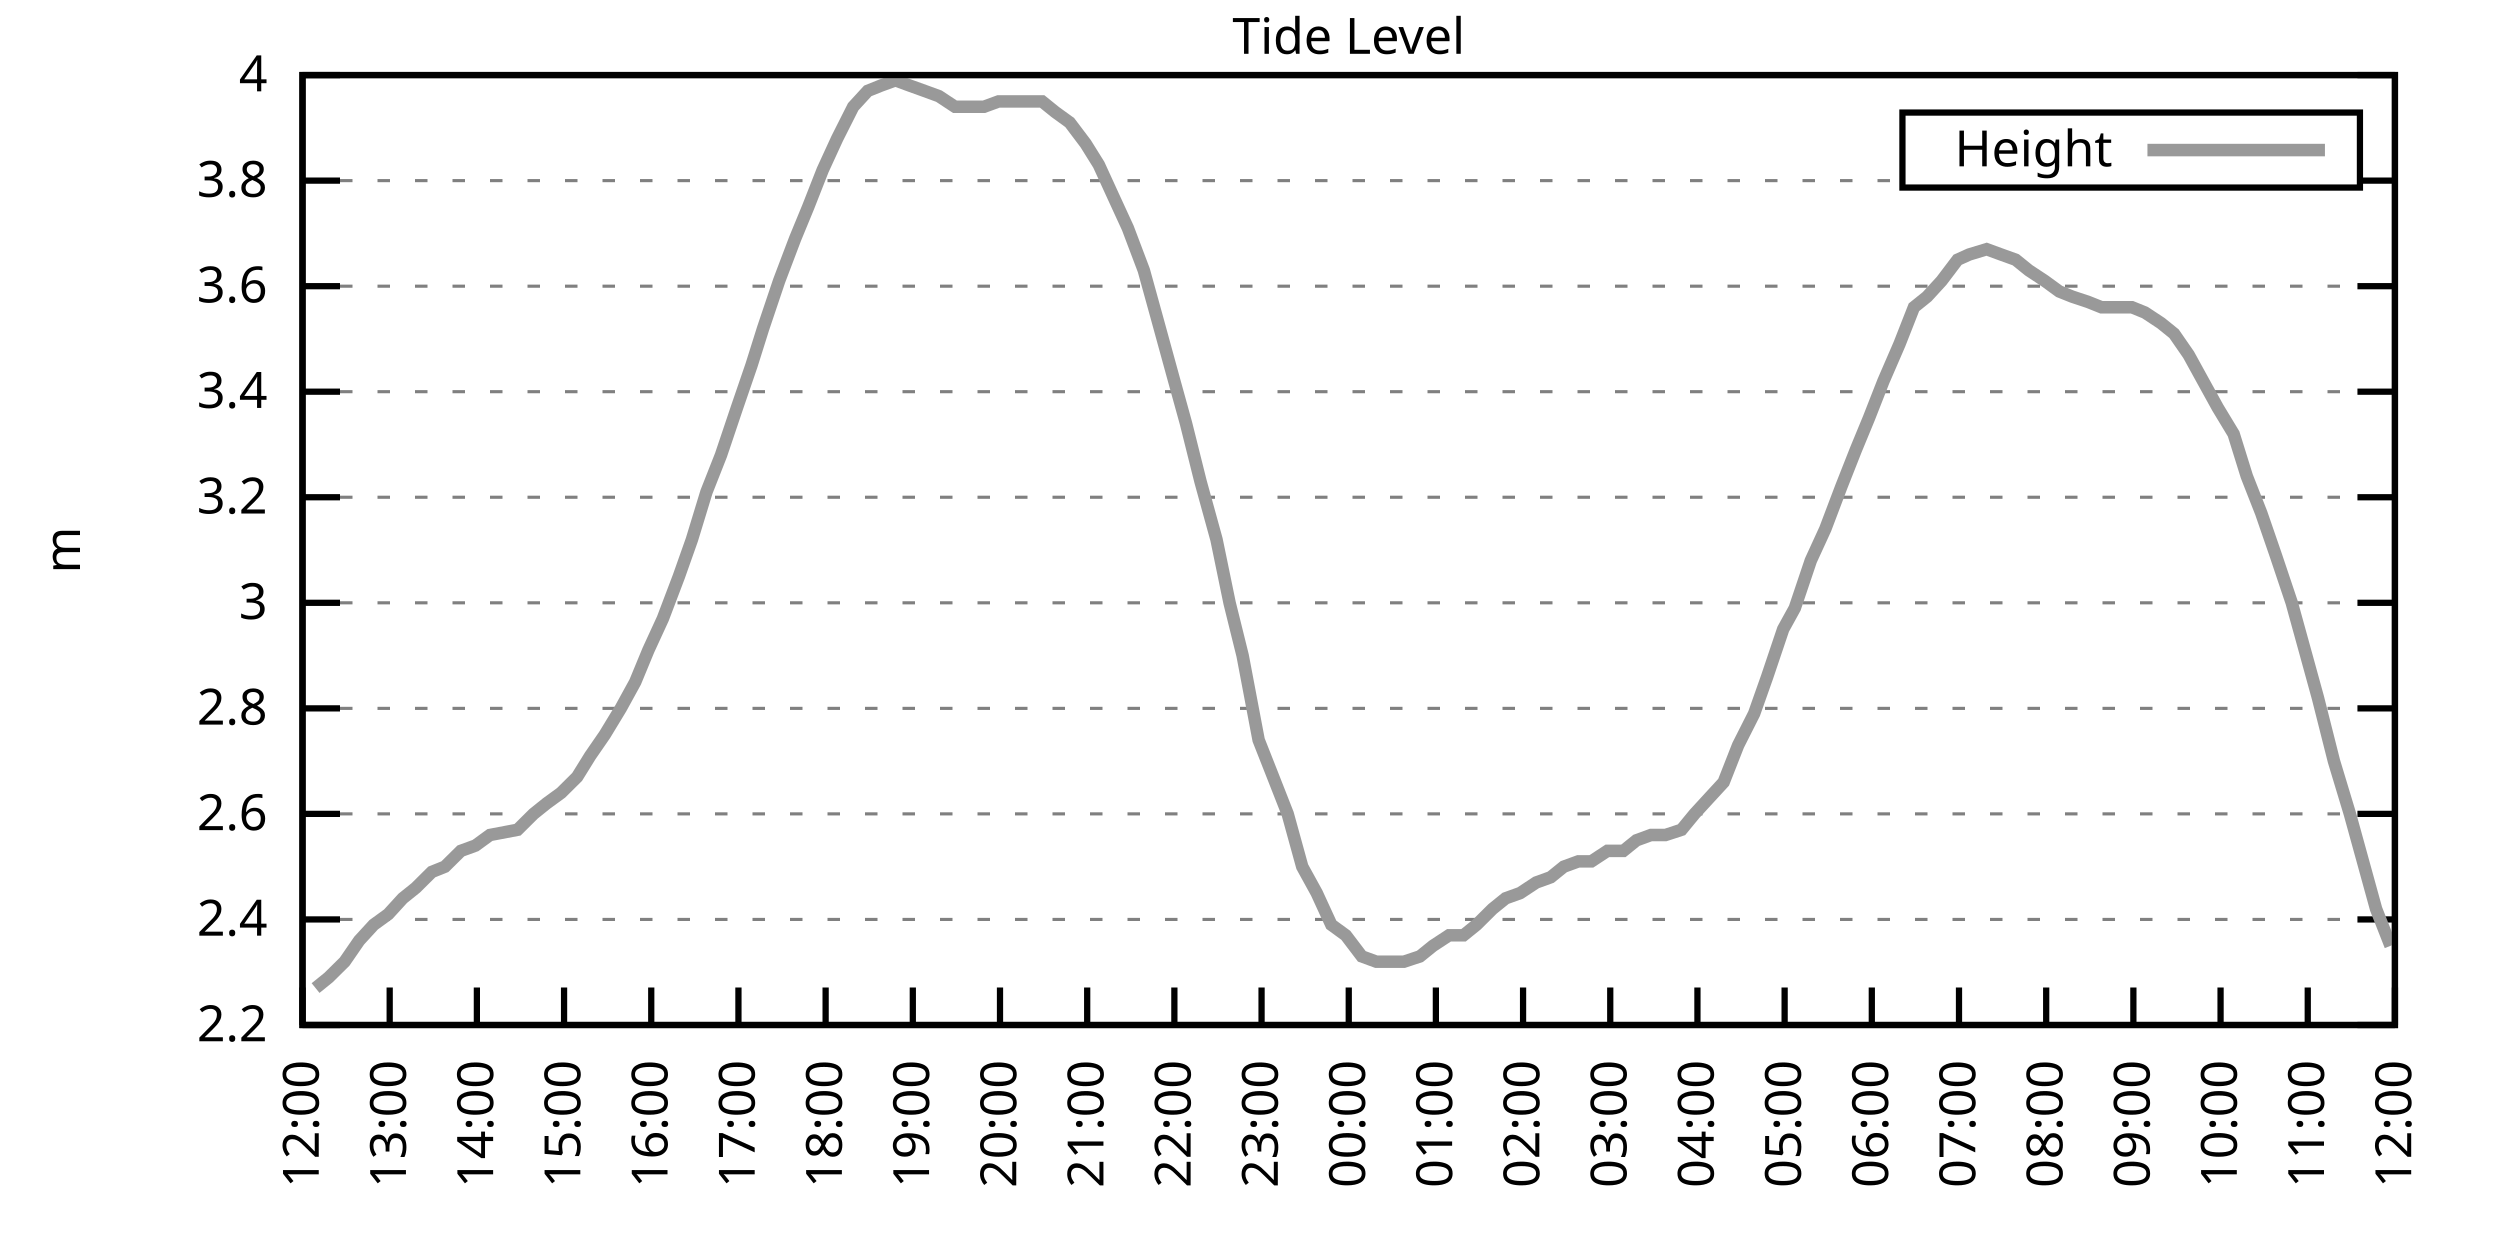
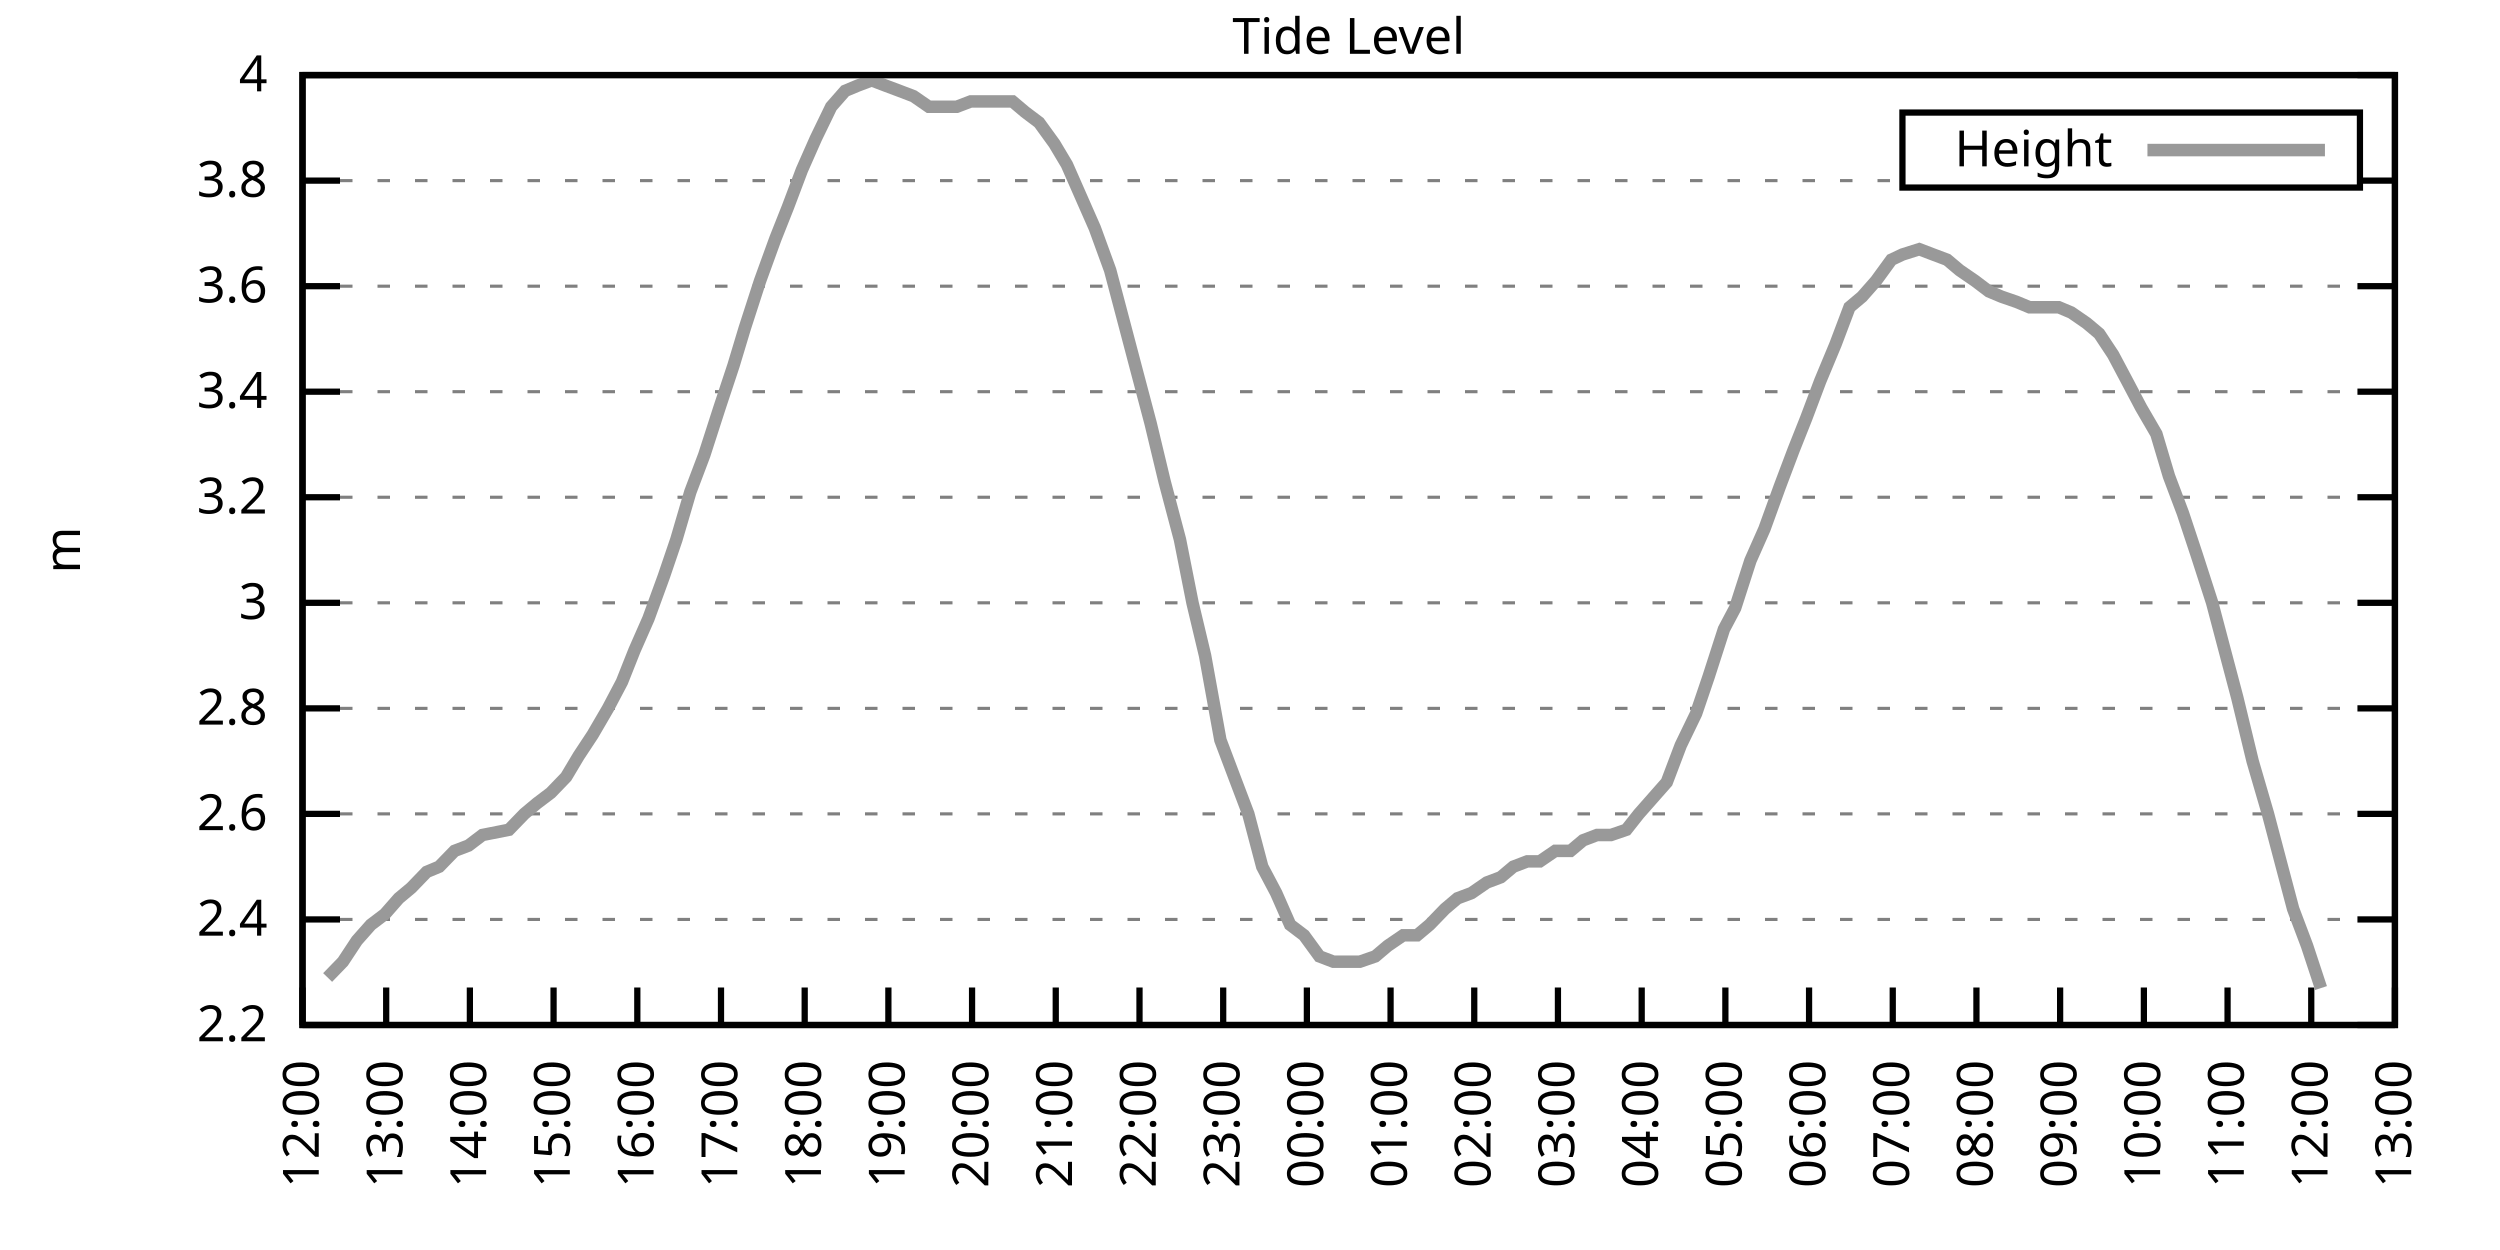
<svg xmlns="http://www.w3.org/2000/svg" xmlns:xlink="http://www.w3.org/1999/xlink" width="400" height="200" viewBox="0 0 400 200">
  <g id="gnuplot_canvas">
    <rect x="0" y="0" width="400" height="200" fill="none" />
    <defs>
      <circle id="gpDot" r="0.5" stroke-width="0.5" stroke="currentColor" />
      <path id="gpPt0" stroke-width="0.333" stroke="currentColor" d="M-1,0 h2 M0,-1 v2" />
      <path id="gpPt1" stroke-width="0.333" stroke="currentColor" d="M-1,-1 L1,1 M1,-1 L-1,1" />
      <path id="gpPt2" stroke-width="0.333" stroke="currentColor" d="M-1,0 L1,0 M0,-1 L0,1 M-1,-1 L1,1 M-1,1 L1,-1" />
      <rect id="gpPt3" stroke-width="0.333" stroke="currentColor" x="-1" y="-1" width="2" height="2" />
      <rect id="gpPt4" stroke-width="0.333" stroke="currentColor" fill="currentColor" x="-1" y="-1" width="2" height="2" />
      <circle id="gpPt5" stroke-width="0.333" stroke="currentColor" cx="0" cy="0" r="1" />
      <use xlink:href="#gpPt5" id="gpPt6" fill="currentColor" stroke="none" />
      <path id="gpPt7" stroke-width="0.333" stroke="currentColor" d="M0,-1.33 L-1.33,0.67 L1.33,0.67 z" />
      <use xlink:href="#gpPt7" id="gpPt8" fill="currentColor" stroke="none" />
      <use xlink:href="#gpPt7" id="gpPt9" stroke="currentColor" transform="rotate(180)" />
      <use xlink:href="#gpPt9" id="gpPt10" fill="currentColor" stroke="none" />
      <use xlink:href="#gpPt3" id="gpPt11" stroke="currentColor" transform="rotate(45)" />
      <use xlink:href="#gpPt11" id="gpPt12" fill="currentColor" stroke="none" />
      <path id="gpPt13" stroke-width="0.333" stroke="currentColor" d="M0,1.330 L1.265,0.411 L0.782,-1.067 L-0.782,-1.076 L-1.265,0.411 z" />
      <use xlink:href="#gpPt13" id="gpPt14" fill="currentColor" stroke="none" />
      <filter id="textbox" filterUnits="objectBoundingBox" x="0" y="0" height="1" width="1">
        <feFlood flood-color="white" flood-opacity="1" result="bgnd" />
        <feComposite in="SourceGraphic" in2="bgnd" operator="atop" />
      </filter>
      <filter id="greybox" filterUnits="objectBoundingBox" x="0" y="0" height="1" width="1">
        <feFlood flood-color="lightgrey" flood-opacity="1" result="grey" />
        <feComposite in="SourceGraphic" in2="grey" operator="atop" />
      </filter>
    </defs>
    <g fill="none" color="white" stroke="currentColor" stroke-width="1.00" stroke-linecap="butt" stroke-linejoin="miter">
</g>
    <g fill="none" color="black" stroke="currentColor" stroke-width="1.00" stroke-linecap="butt" stroke-linejoin="miter">
      <g stroke="none" shape-rendering="crispEdges">
        <polygon fill="rgb(255, 255, 255)" points="48.40,164.00 383.18,164.00 383.18,12.02 48.40,12.02 " />
      </g>
    </g>
    <g fill="none" color="black" stroke="currentColor" stroke-width="1.00" stroke-linecap="butt" stroke-linejoin="miter">
</g>
    <g fill="none" color="black" stroke="black" stroke-width="0.50" stroke-linecap="butt" stroke-linejoin="miter">
</g>
    <g fill="none" color="gray" stroke="currentColor" stroke-width="0.50" stroke-linecap="butt" stroke-linejoin="miter">
      <path stroke="gray" stroke-dasharray="2,4" class="gridline" d="M48.40,164.00 L383.19,164.00  " />
    </g>
    <g fill="none" color="gray" stroke="gray" stroke-width="1.00" stroke-linecap="butt" stroke-linejoin="miter">
</g>
    <g fill="none" color="black" stroke="currentColor" stroke-width="1.00" stroke-linecap="butt" stroke-linejoin="miter">
      <path stroke="black" d="M48.40,164.00 L54.40,164.00 M383.19,164.00 L377.19,164.00  " />
      <g transform="translate(42.80,166.60)" stroke="none" fill="black" font-family="Sans" font-size="8.00" text-anchor="end">
        <text>
          <tspan font-family="Sans"> 2.2</tspan>
        </text>
      </g>
    </g>
    <g fill="none" color="black" stroke="currentColor" stroke-width="1.00" stroke-linecap="butt" stroke-linejoin="miter">
</g>
    <g fill="none" color="black" stroke="black" stroke-width="0.50" stroke-linecap="butt" stroke-linejoin="miter">
</g>
    <g fill="none" color="gray" stroke="currentColor" stroke-width="0.50" stroke-linecap="butt" stroke-linejoin="miter">
      <path stroke="gray" stroke-dasharray="2,4" class="gridline" d="M48.40,147.11 L383.19,147.11  " />
    </g>
    <g fill="none" color="gray" stroke="gray" stroke-width="1.00" stroke-linecap="butt" stroke-linejoin="miter">
</g>
    <g fill="none" color="black" stroke="currentColor" stroke-width="1.00" stroke-linecap="butt" stroke-linejoin="miter">
      <path stroke="black" d="M48.40,147.11 L54.40,147.11 M383.19,147.11 L377.19,147.11  " />
      <g transform="translate(42.80,149.71)" stroke="none" fill="black" font-family="Sans" font-size="8.00" text-anchor="end">
        <text>
          <tspan font-family="Sans"> 2.4</tspan>
        </text>
      </g>
    </g>
    <g fill="none" color="black" stroke="currentColor" stroke-width="1.00" stroke-linecap="butt" stroke-linejoin="miter">
</g>
    <g fill="none" color="black" stroke="black" stroke-width="0.50" stroke-linecap="butt" stroke-linejoin="miter">
</g>
    <g fill="none" color="gray" stroke="currentColor" stroke-width="0.50" stroke-linecap="butt" stroke-linejoin="miter">
      <path stroke="gray" stroke-dasharray="2,4" class="gridline" d="M48.40,130.22 L383.19,130.22  " />
    </g>
    <g fill="none" color="gray" stroke="gray" stroke-width="1.00" stroke-linecap="butt" stroke-linejoin="miter">
</g>
    <g fill="none" color="black" stroke="currentColor" stroke-width="1.00" stroke-linecap="butt" stroke-linejoin="miter">
      <path stroke="black" d="M48.40,130.22 L54.40,130.22 M383.19,130.22 L377.19,130.22  " />
      <g transform="translate(42.80,132.82)" stroke="none" fill="black" font-family="Sans" font-size="8.00" text-anchor="end">
        <text>
          <tspan font-family="Sans"> 2.6</tspan>
        </text>
      </g>
    </g>
    <g fill="none" color="black" stroke="currentColor" stroke-width="1.00" stroke-linecap="butt" stroke-linejoin="miter">
</g>
    <g fill="none" color="black" stroke="black" stroke-width="0.50" stroke-linecap="butt" stroke-linejoin="miter">
</g>
    <g fill="none" color="gray" stroke="currentColor" stroke-width="0.50" stroke-linecap="butt" stroke-linejoin="miter">
      <path stroke="gray" stroke-dasharray="2,4" class="gridline" d="M48.40,113.34 L383.19,113.34  " />
    </g>
    <g fill="none" color="gray" stroke="gray" stroke-width="1.00" stroke-linecap="butt" stroke-linejoin="miter">
</g>
    <g fill="none" color="black" stroke="currentColor" stroke-width="1.00" stroke-linecap="butt" stroke-linejoin="miter">
      <path stroke="black" d="M48.40,113.34 L54.40,113.34 M383.19,113.34 L377.19,113.34  " />
      <g transform="translate(42.80,115.94)" stroke="none" fill="black" font-family="Sans" font-size="8.00" text-anchor="end">
        <text>
          <tspan font-family="Sans"> 2.8</tspan>
        </text>
      </g>
    </g>
    <g fill="none" color="black" stroke="currentColor" stroke-width="1.00" stroke-linecap="butt" stroke-linejoin="miter">
</g>
    <g fill="none" color="black" stroke="black" stroke-width="0.50" stroke-linecap="butt" stroke-linejoin="miter">
</g>
    <g fill="none" color="gray" stroke="currentColor" stroke-width="0.50" stroke-linecap="butt" stroke-linejoin="miter">
      <path stroke="gray" stroke-dasharray="2,4" class="gridline" d="M48.40,96.45 L383.19,96.45  " />
    </g>
    <g fill="none" color="gray" stroke="gray" stroke-width="1.00" stroke-linecap="butt" stroke-linejoin="miter">
</g>
    <g fill="none" color="black" stroke="currentColor" stroke-width="1.00" stroke-linecap="butt" stroke-linejoin="miter">
      <path stroke="black" d="M48.40,96.45 L54.40,96.45 M383.19,96.45 L377.19,96.45  " />
      <g transform="translate(42.80,99.05)" stroke="none" fill="black" font-family="Sans" font-size="8.00" text-anchor="end">
        <text>
          <tspan font-family="Sans"> 3</tspan>
        </text>
      </g>
    </g>
    <g fill="none" color="black" stroke="currentColor" stroke-width="1.00" stroke-linecap="butt" stroke-linejoin="miter">
</g>
    <g fill="none" color="black" stroke="black" stroke-width="0.50" stroke-linecap="butt" stroke-linejoin="miter">
</g>
    <g fill="none" color="gray" stroke="currentColor" stroke-width="0.50" stroke-linecap="butt" stroke-linejoin="miter">
      <path stroke="gray" stroke-dasharray="2,4" class="gridline" d="M48.40,79.56 L383.19,79.56  " />
    </g>
    <g fill="none" color="gray" stroke="gray" stroke-width="1.00" stroke-linecap="butt" stroke-linejoin="miter">
</g>
    <g fill="none" color="black" stroke="currentColor" stroke-width="1.00" stroke-linecap="butt" stroke-linejoin="miter">
      <path stroke="black" d="M48.40,79.56 L54.40,79.56 M383.19,79.56 L377.19,79.56  " />
      <g transform="translate(42.80,82.16)" stroke="none" fill="black" font-family="Sans" font-size="8.00" text-anchor="end">
        <text>
          <tspan font-family="Sans"> 3.2</tspan>
        </text>
      </g>
    </g>
    <g fill="none" color="black" stroke="currentColor" stroke-width="1.00" stroke-linecap="butt" stroke-linejoin="miter">
</g>
    <g fill="none" color="black" stroke="black" stroke-width="0.50" stroke-linecap="butt" stroke-linejoin="miter">
</g>
    <g fill="none" color="gray" stroke="currentColor" stroke-width="0.50" stroke-linecap="butt" stroke-linejoin="miter">
      <path stroke="gray" stroke-dasharray="2,4" class="gridline" d="M48.40,62.67 L383.19,62.67  " />
    </g>
    <g fill="none" color="gray" stroke="gray" stroke-width="1.00" stroke-linecap="butt" stroke-linejoin="miter">
</g>
    <g fill="none" color="black" stroke="currentColor" stroke-width="1.00" stroke-linecap="butt" stroke-linejoin="miter">
      <path stroke="black" d="M48.40,62.67 L54.40,62.67 M383.19,62.67 L377.19,62.67  " />
      <g transform="translate(42.80,65.27)" stroke="none" fill="black" font-family="Sans" font-size="8.00" text-anchor="end">
        <text>
          <tspan font-family="Sans"> 3.4</tspan>
        </text>
      </g>
    </g>
    <g fill="none" color="black" stroke="currentColor" stroke-width="1.00" stroke-linecap="butt" stroke-linejoin="miter">
</g>
    <g fill="none" color="black" stroke="black" stroke-width="0.50" stroke-linecap="butt" stroke-linejoin="miter">
</g>
    <g fill="none" color="gray" stroke="currentColor" stroke-width="0.50" stroke-linecap="butt" stroke-linejoin="miter">
      <path stroke="gray" stroke-dasharray="2,4" class="gridline" d="M48.40,45.79 L383.19,45.79  " />
    </g>
    <g fill="none" color="gray" stroke="gray" stroke-width="1.00" stroke-linecap="butt" stroke-linejoin="miter">
</g>
    <g fill="none" color="black" stroke="currentColor" stroke-width="1.00" stroke-linecap="butt" stroke-linejoin="miter">
      <path stroke="black" d="M48.40,45.79 L54.40,45.79 M383.19,45.79 L377.19,45.79  " />
      <g transform="translate(42.80,48.39)" stroke="none" fill="black" font-family="Sans" font-size="8.00" text-anchor="end">
        <text>
          <tspan font-family="Sans"> 3.6</tspan>
        </text>
      </g>
    </g>
    <g fill="none" color="black" stroke="currentColor" stroke-width="1.00" stroke-linecap="butt" stroke-linejoin="miter">
</g>
    <g fill="none" color="black" stroke="black" stroke-width="0.50" stroke-linecap="butt" stroke-linejoin="miter">
</g>
    <g fill="none" color="gray" stroke="currentColor" stroke-width="0.50" stroke-linecap="butt" stroke-linejoin="miter">
      <path stroke="gray" stroke-dasharray="2,4" class="gridline" d="M48.40,28.90 L304.39,28.90 M377.59,28.90 L383.19,28.90  " />
    </g>
    <g fill="none" color="gray" stroke="gray" stroke-width="1.00" stroke-linecap="butt" stroke-linejoin="miter">
</g>
    <g fill="none" color="black" stroke="currentColor" stroke-width="1.00" stroke-linecap="butt" stroke-linejoin="miter">
      <path stroke="black" d="M48.40,28.90 L54.40,28.90 M383.19,28.90 L377.19,28.90  " />
      <g transform="translate(42.80,31.50)" stroke="none" fill="black" font-family="Sans" font-size="8.00" text-anchor="end">
        <text>
          <tspan font-family="Sans"> 3.8</tspan>
        </text>
      </g>
    </g>
    <g fill="none" color="black" stroke="currentColor" stroke-width="1.00" stroke-linecap="butt" stroke-linejoin="miter">
</g>
    <g fill="none" color="black" stroke="black" stroke-width="0.50" stroke-linecap="butt" stroke-linejoin="miter">
</g>
    <g fill="none" color="gray" stroke="currentColor" stroke-width="0.50" stroke-linecap="butt" stroke-linejoin="miter">
      <path stroke="gray" stroke-dasharray="2,4" class="gridline" d="M48.40,12.01 L383.19,12.01  " />
    </g>
    <g fill="none" color="gray" stroke="gray" stroke-width="1.00" stroke-linecap="butt" stroke-linejoin="miter">
</g>
    <g fill="none" color="black" stroke="currentColor" stroke-width="1.00" stroke-linecap="butt" stroke-linejoin="miter">
      <path stroke="black" d="M48.40,12.01 L54.40,12.01 M383.19,12.01 L377.19,12.01  " />
      <g transform="translate(42.80,14.61)" stroke="none" fill="black" font-family="Sans" font-size="8.00" text-anchor="end">
        <text>
          <tspan font-family="Sans"> 4</tspan>
        </text>
      </g>
    </g>
    <g fill="none" color="black" stroke="currentColor" stroke-width="1.00" stroke-linecap="butt" stroke-linejoin="miter">
      <path stroke="black" d="M48.40,164.00 L48.40,158.00  " />
      <g transform="translate(51.00,169.60) rotate(270.00)" stroke="none" fill="black" font-family="Sans" font-size="8.00" text-anchor="end">
        <text>
          <tspan font-family="Sans">12:00</tspan>
        </text>
      </g>
    </g>
    <g fill="none" color="black" stroke="currentColor" stroke-width="1.00" stroke-linecap="butt" stroke-linejoin="miter">
-       <path stroke="black" d="M62.35,164.00 L62.35,158.00  " />
-       <g transform="translate(64.95,169.60) rotate(270.00)" stroke="none" fill="black" font-family="Sans" font-size="8.00" text-anchor="end">
+       <path stroke="black" d="M61.79,164.00 L61.79,158.00  " />
+       <g transform="translate(64.39,169.60) rotate(270.00)" stroke="none" fill="black" font-family="Sans" font-size="8.00" text-anchor="end">
        <text>
          <tspan font-family="Sans">13:00</tspan>
        </text>
      </g>
    </g>
    <g fill="none" color="black" stroke="currentColor" stroke-width="1.00" stroke-linecap="butt" stroke-linejoin="miter">
-       <path stroke="black" d="M76.30,164.00 L76.30,158.00  " />
-       <g transform="translate(78.90,169.60) rotate(270.00)" stroke="none" fill="black" font-family="Sans" font-size="8.00" text-anchor="end">
+       <path stroke="black" d="M75.18,164.00 L75.18,158.00  " />
+       <g transform="translate(77.78,169.60) rotate(270.00)" stroke="none" fill="black" font-family="Sans" font-size="8.00" text-anchor="end">
        <text>
          <tspan font-family="Sans">14:00</tspan>
        </text>
      </g>
    </g>
    <g fill="none" color="black" stroke="currentColor" stroke-width="1.00" stroke-linecap="butt" stroke-linejoin="miter">
-       <path stroke="black" d="M90.25,164.00 L90.25,158.00  " />
-       <g transform="translate(92.85,169.60) rotate(270.00)" stroke="none" fill="black" font-family="Sans" font-size="8.00" text-anchor="end">
+       <path stroke="black" d="M88.57,164.00 L88.57,158.00  " />
+       <g transform="translate(91.17,169.60) rotate(270.00)" stroke="none" fill="black" font-family="Sans" font-size="8.00" text-anchor="end">
        <text>
          <tspan font-family="Sans">15:00</tspan>
        </text>
      </g>
    </g>
    <g fill="none" color="black" stroke="currentColor" stroke-width="1.00" stroke-linecap="butt" stroke-linejoin="miter">
-       <path stroke="black" d="M104.20,164.00 L104.20,158.00  " />
-       <g transform="translate(106.80,169.60) rotate(270.00)" stroke="none" fill="black" font-family="Sans" font-size="8.00" text-anchor="end">
+       <path stroke="black" d="M101.97,164.00 L101.97,158.00  " />
+       <g transform="translate(104.57,169.60) rotate(270.00)" stroke="none" fill="black" font-family="Sans" font-size="8.00" text-anchor="end">
        <text>
          <tspan font-family="Sans">16:00</tspan>
        </text>
      </g>
    </g>
    <g fill="none" color="black" stroke="currentColor" stroke-width="1.00" stroke-linecap="butt" stroke-linejoin="miter">
-       <path stroke="black" d="M118.15,164.00 L118.15,158.00  " />
-       <g transform="translate(120.75,169.60) rotate(270.00)" stroke="none" fill="black" font-family="Sans" font-size="8.00" text-anchor="end">
+       <path stroke="black" d="M115.36,164.00 L115.36,158.00  " />
+       <g transform="translate(117.96,169.60) rotate(270.00)" stroke="none" fill="black" font-family="Sans" font-size="8.00" text-anchor="end">
        <text>
          <tspan font-family="Sans">17:00</tspan>
        </text>
      </g>
    </g>
    <g fill="none" color="black" stroke="currentColor" stroke-width="1.00" stroke-linecap="butt" stroke-linejoin="miter">
-       <path stroke="black" d="M132.10,164.00 L132.10,158.00  " />
-       <g transform="translate(134.70,169.60) rotate(270.00)" stroke="none" fill="black" font-family="Sans" font-size="8.00" text-anchor="end">
+       <path stroke="black" d="M128.75,164.00 L128.75,158.00  " />
+       <g transform="translate(131.35,169.60) rotate(270.00)" stroke="none" fill="black" font-family="Sans" font-size="8.00" text-anchor="end">
        <text>
          <tspan font-family="Sans">18:00</tspan>
        </text>
      </g>
    </g>
    <g fill="none" color="black" stroke="currentColor" stroke-width="1.00" stroke-linecap="butt" stroke-linejoin="miter">
-       <path stroke="black" d="M146.05,164.00 L146.05,158.00  " />
-       <g transform="translate(148.65,169.60) rotate(270.00)" stroke="none" fill="black" font-family="Sans" font-size="8.00" text-anchor="end">
+       <path stroke="black" d="M142.14,164.00 L142.14,158.00  " />
+       <g transform="translate(144.74,169.60) rotate(270.00)" stroke="none" fill="black" font-family="Sans" font-size="8.00" text-anchor="end">
        <text>
          <tspan font-family="Sans">19:00</tspan>
        </text>
      </g>
    </g>
    <g fill="none" color="black" stroke="currentColor" stroke-width="1.00" stroke-linecap="butt" stroke-linejoin="miter">
-       <path stroke="black" d="M160.00,164.00 L160.00,158.00  " />
-       <g transform="translate(162.60,169.60) rotate(270.00)" stroke="none" fill="black" font-family="Sans" font-size="8.00" text-anchor="end">
+       <path stroke="black" d="M155.53,164.00 L155.53,158.00  " />
+       <g transform="translate(158.13,169.60) rotate(270.00)" stroke="none" fill="black" font-family="Sans" font-size="8.00" text-anchor="end">
        <text>
          <tspan font-family="Sans">20:00</tspan>
        </text>
      </g>
    </g>
    <g fill="none" color="black" stroke="currentColor" stroke-width="1.00" stroke-linecap="butt" stroke-linejoin="miter">
-       <path stroke="black" d="M173.95,164.00 L173.95,158.00  " />
-       <g transform="translate(176.55,169.60) rotate(270.00)" stroke="none" fill="black" font-family="Sans" font-size="8.00" text-anchor="end">
+       <path stroke="black" d="M168.92,164.00 L168.92,158.00  " />
+       <g transform="translate(171.52,169.60) rotate(270.00)" stroke="none" fill="black" font-family="Sans" font-size="8.00" text-anchor="end">
        <text>
          <tspan font-family="Sans">21:00</tspan>
        </text>
      </g>
    </g>
    <g fill="none" color="black" stroke="currentColor" stroke-width="1.00" stroke-linecap="butt" stroke-linejoin="miter">
-       <path stroke="black" d="M187.90,164.00 L187.90,158.00  " />
-       <g transform="translate(190.50,169.60) rotate(270.00)" stroke="none" fill="black" font-family="Sans" font-size="8.00" text-anchor="end">
+       <path stroke="black" d="M182.32,164.00 L182.32,158.00  " />
+       <g transform="translate(184.92,169.60) rotate(270.00)" stroke="none" fill="black" font-family="Sans" font-size="8.00" text-anchor="end">
        <text>
          <tspan font-family="Sans">22:00</tspan>
        </text>
      </g>
    </g>
    <g fill="none" color="black" stroke="currentColor" stroke-width="1.00" stroke-linecap="butt" stroke-linejoin="miter">
-       <path stroke="black" d="M201.85,164.00 L201.85,158.00  " />
-       <g transform="translate(204.45,169.60) rotate(270.00)" stroke="none" fill="black" font-family="Sans" font-size="8.00" text-anchor="end">
+       <path stroke="black" d="M195.71,164.00 L195.71,158.00  " />
+       <g transform="translate(198.31,169.60) rotate(270.00)" stroke="none" fill="black" font-family="Sans" font-size="8.00" text-anchor="end">
        <text>
          <tspan font-family="Sans">23:00</tspan>
        </text>
      </g>
    </g>
    <g fill="none" color="black" stroke="currentColor" stroke-width="1.00" stroke-linecap="butt" stroke-linejoin="miter">
-       <path stroke="black" d="M215.80,164.00 L215.80,158.00  " />
-       <g transform="translate(218.40,169.60) rotate(270.00)" stroke="none" fill="black" font-family="Sans" font-size="8.00" text-anchor="end">
+       <path stroke="black" d="M209.10,164.00 L209.10,158.00  " />
+       <g transform="translate(211.70,169.60) rotate(270.00)" stroke="none" fill="black" font-family="Sans" font-size="8.00" text-anchor="end">
        <text>
          <tspan font-family="Sans">00:00</tspan>
        </text>
      </g>
    </g>
    <g fill="none" color="black" stroke="currentColor" stroke-width="1.00" stroke-linecap="butt" stroke-linejoin="miter">
-       <path stroke="black" d="M229.74,164.00 L229.74,158.00  " />
-       <g transform="translate(232.34,169.60) rotate(270.00)" stroke="none" fill="black" font-family="Sans" font-size="8.00" text-anchor="end">
+       <path stroke="black" d="M222.49,164.00 L222.49,158.00  " />
+       <g transform="translate(225.09,169.60) rotate(270.00)" stroke="none" fill="black" font-family="Sans" font-size="8.00" text-anchor="end">
        <text>
          <tspan font-family="Sans">01:00</tspan>
        </text>
      </g>
    </g>
    <g fill="none" color="black" stroke="currentColor" stroke-width="1.00" stroke-linecap="butt" stroke-linejoin="miter">
-       <path stroke="black" d="M243.69,164.00 L243.69,158.00  " />
-       <g transform="translate(246.29,169.60) rotate(270.00)" stroke="none" fill="black" font-family="Sans" font-size="8.00" text-anchor="end">
+       <path stroke="black" d="M235.88,164.00 L235.88,158.00  " />
+       <g transform="translate(238.48,169.60) rotate(270.00)" stroke="none" fill="black" font-family="Sans" font-size="8.00" text-anchor="end">
        <text>
          <tspan font-family="Sans">02:00</tspan>
        </text>
      </g>
    </g>
    <g fill="none" color="black" stroke="currentColor" stroke-width="1.00" stroke-linecap="butt" stroke-linejoin="miter">
-       <path stroke="black" d="M257.64,164.00 L257.64,158.00  " />
-       <g transform="translate(260.24,169.60) rotate(270.00)" stroke="none" fill="black" font-family="Sans" font-size="8.00" text-anchor="end">
+       <path stroke="black" d="M249.27,164.00 L249.27,158.00  " />
+       <g transform="translate(251.87,169.60) rotate(270.00)" stroke="none" fill="black" font-family="Sans" font-size="8.00" text-anchor="end">
        <text>
          <tspan font-family="Sans">03:00</tspan>
        </text>
      </g>
    </g>
    <g fill="none" color="black" stroke="currentColor" stroke-width="1.00" stroke-linecap="butt" stroke-linejoin="miter">
-       <path stroke="black" d="M271.59,164.00 L271.59,158.00  " />
-       <g transform="translate(274.19,169.60) rotate(270.00)" stroke="none" fill="black" font-family="Sans" font-size="8.00" text-anchor="end">
+       <path stroke="black" d="M262.67,164.00 L262.67,158.00  " />
+       <g transform="translate(265.27,169.60) rotate(270.00)" stroke="none" fill="black" font-family="Sans" font-size="8.00" text-anchor="end">
        <text>
          <tspan font-family="Sans">04:00</tspan>
        </text>
      </g>
    </g>
    <g fill="none" color="black" stroke="currentColor" stroke-width="1.00" stroke-linecap="butt" stroke-linejoin="miter">
-       <path stroke="black" d="M285.54,164.00 L285.54,158.00  " />
-       <g transform="translate(288.14,169.60) rotate(270.00)" stroke="none" fill="black" font-family="Sans" font-size="8.00" text-anchor="end">
+       <path stroke="black" d="M276.06,164.00 L276.06,158.00  " />
+       <g transform="translate(278.66,169.60) rotate(270.00)" stroke="none" fill="black" font-family="Sans" font-size="8.00" text-anchor="end">
        <text>
          <tspan font-family="Sans">05:00</tspan>
        </text>
      </g>
    </g>
    <g fill="none" color="black" stroke="currentColor" stroke-width="1.00" stroke-linecap="butt" stroke-linejoin="miter">
-       <path stroke="black" d="M299.49,164.00 L299.49,158.00  " />
-       <g transform="translate(302.09,169.60) rotate(270.00)" stroke="none" fill="black" font-family="Sans" font-size="8.00" text-anchor="end">
+       <path stroke="black" d="M289.45,164.00 L289.45,158.00  " />
+       <g transform="translate(292.05,169.60) rotate(270.00)" stroke="none" fill="black" font-family="Sans" font-size="8.00" text-anchor="end">
        <text>
          <tspan font-family="Sans">06:00</tspan>
        </text>
      </g>
    </g>
    <g fill="none" color="black" stroke="currentColor" stroke-width="1.00" stroke-linecap="butt" stroke-linejoin="miter">
-       <path stroke="black" d="M313.44,164.00 L313.44,158.00  " />
-       <g transform="translate(316.04,169.60) rotate(270.00)" stroke="none" fill="black" font-family="Sans" font-size="8.00" text-anchor="end">
+       <path stroke="black" d="M302.84,164.00 L302.84,158.00  " />
+       <g transform="translate(305.44,169.60) rotate(270.00)" stroke="none" fill="black" font-family="Sans" font-size="8.00" text-anchor="end">
        <text>
          <tspan font-family="Sans">07:00</tspan>
        </text>
      </g>
    </g>
    <g fill="none" color="black" stroke="currentColor" stroke-width="1.00" stroke-linecap="butt" stroke-linejoin="miter">
-       <path stroke="black" d="M327.39,164.00 L327.39,158.00  " />
-       <g transform="translate(329.99,169.60) rotate(270.00)" stroke="none" fill="black" font-family="Sans" font-size="8.00" text-anchor="end">
+       <path stroke="black" d="M316.23,164.00 L316.23,158.00  " />
+       <g transform="translate(318.83,169.60) rotate(270.00)" stroke="none" fill="black" font-family="Sans" font-size="8.00" text-anchor="end">
        <text>
          <tspan font-family="Sans">08:00</tspan>
        </text>
      </g>
    </g>
    <g fill="none" color="black" stroke="currentColor" stroke-width="1.00" stroke-linecap="butt" stroke-linejoin="miter">
-       <path stroke="black" d="M341.34,164.00 L341.34,158.00  " />
-       <g transform="translate(343.94,169.60) rotate(270.00)" stroke="none" fill="black" font-family="Sans" font-size="8.00" text-anchor="end">
+       <path stroke="black" d="M329.62,164.00 L329.62,158.00  " />
+       <g transform="translate(332.22,169.60) rotate(270.00)" stroke="none" fill="black" font-family="Sans" font-size="8.00" text-anchor="end">
        <text>
          <tspan font-family="Sans">09:00</tspan>
        </text>
      </g>
    </g>
    <g fill="none" color="black" stroke="currentColor" stroke-width="1.00" stroke-linecap="butt" stroke-linejoin="miter">
-       <path stroke="black" d="M355.29,164.00 L355.29,158.00  " />
-       <g transform="translate(357.89,169.60) rotate(270.00)" stroke="none" fill="black" font-family="Sans" font-size="8.00" text-anchor="end">
+       <path stroke="black" d="M343.02,164.00 L343.02,158.00  " />
+       <g transform="translate(345.62,169.60) rotate(270.00)" stroke="none" fill="black" font-family="Sans" font-size="8.00" text-anchor="end">
        <text>
          <tspan font-family="Sans">10:00</tspan>
        </text>
      </g>
    </g>
    <g fill="none" color="black" stroke="currentColor" stroke-width="1.00" stroke-linecap="butt" stroke-linejoin="miter">
-       <path stroke="black" d="M369.24,164.00 L369.24,158.00  " />
-       <g transform="translate(371.84,169.60) rotate(270.00)" stroke="none" fill="black" font-family="Sans" font-size="8.00" text-anchor="end">
+       <path stroke="black" d="M356.41,164.00 L356.41,158.00  " />
+       <g transform="translate(359.01,169.60) rotate(270.00)" stroke="none" fill="black" font-family="Sans" font-size="8.00" text-anchor="end">
        <text>
          <tspan font-family="Sans">11:00</tspan>
+         </text>
+       </g>
+     </g>
+     <g fill="none" color="black" stroke="currentColor" stroke-width="1.00" stroke-linecap="butt" stroke-linejoin="miter">
+       <path stroke="black" d="M369.80,164.00 L369.80,158.00  " />
+       <g transform="translate(372.40,169.60) rotate(270.00)" stroke="none" fill="black" font-family="Sans" font-size="8.00" text-anchor="end">
+         <text>
+           <tspan font-family="Sans">12:00</tspan>
        </text>
      </g>
    </g>
    <g fill="none" color="black" stroke="currentColor" stroke-width="1.00" stroke-linecap="butt" stroke-linejoin="miter">
      <path stroke="black" d="M383.19,164.00 L383.19,158.00  " />
      <g transform="translate(385.79,169.60) rotate(270.00)" stroke="none" fill="black" font-family="Sans" font-size="8.00" text-anchor="end">
        <text>
-           <tspan font-family="Sans">12:00</tspan>
+           <tspan font-family="Sans">13:00</tspan>
        </text>
      </g>
    </g>
    <g fill="none" color="black" stroke="currentColor" stroke-width="1.00" stroke-linecap="butt" stroke-linejoin="miter">
</g>
    <g fill="none" color="black" stroke="currentColor" stroke-width="1.00" stroke-linecap="butt" stroke-linejoin="miter">
      <path stroke="black" d="M48.40,12.01 L48.40,164.00 L383.19,164.00 L383.19,12.01 L48.40,12.01 Z  " />
    </g>
    <g fill="none" color="black" stroke="currentColor" stroke-width="1.00" stroke-linecap="butt" stroke-linejoin="miter">
</g>
    <g fill="none" color="black" stroke="currentColor" stroke-width="1.00" stroke-linecap="butt" stroke-linejoin="miter">
      <path stroke="black" d="M304.39,30.01 L304.39,18.01 L377.59,18.01 L377.59,30.01 L304.39,30.01 Z  " />
    </g>
    <g id="Tide_level_plot_1">
      <g fill="none" color="white" stroke="black" stroke-width="2.00" stroke-linecap="butt" stroke-linejoin="miter">
</g>
      <g fill="none" color="black" stroke="currentColor" stroke-width="2.00" stroke-linecap="butt" stroke-linejoin="miter">
        <g transform="translate(337.99,26.61)" stroke="none" fill="black" font-family="Sans" font-size="8.00" text-anchor="end">
          <text>
            <tspan font-family="Sans">Height</tspan>
          </text>
        </g>
      </g>
      <g fill="none" color="black" stroke="currentColor" stroke-width="2.00" stroke-linecap="butt" stroke-linejoin="miter">
-         <path stroke="rgb(153, 153, 153)" d="M343.59,24.01 L371.99,24.01 M50.49,158.09 L52.58,156.40 L55.14,153.87 L57.47,150.49 L59.79,147.96 L62.12,146.27   L64.44,143.73 L66.53,142.05 L69.09,139.51 L71.18,138.67 L73.74,136.14 L76.07,135.29 L78.39,133.60 L82.81,132.76   L85.37,130.22 L87.46,128.54 L89.78,126.85 L92.34,124.31 L94.43,120.94 L96.76,117.56 L99.32,113.34 L101.64,109.11   L103.73,104.05 L106.06,98.98 L108.62,92.23 L110.71,86.32 L113.03,78.72 L115.36,72.81 L117.92,65.21 L120.24,58.45   L122.10,52.54 L124.66,44.94 L127.22,38.19 L129.31,33.12 L131.63,27.21 L133.96,22.14 L136.51,17.08 L138.84,14.54   L140.93,13.70 L143.26,12.85 L145.58,13.70 L147.91,14.54 L150.23,15.39 L152.79,17.08 L154.88,17.08 L157.44,17.08   L159.76,16.23 L162.09,16.23 L164.18,16.23 L166.74,16.23 L168.83,17.92 L171.16,19.61 L173.71,22.99 L175.81,26.36   L178.13,31.43 L180.46,36.50 L183.01,43.25 L185.11,50.85 L187.66,60.14 L189.76,67.74 L192.08,77.03 L194.64,86.32   L196.73,96.45 L198.82,104.89 L201.38,118.40 L203.71,124.31 L206.03,130.22 L208.36,138.67 L210.68,142.89 L213.01,147.96   L215.33,149.65 L217.89,153.02 L220.21,153.87 L222.54,153.87 L224.63,153.87 L227.19,153.02 L229.28,151.33 L231.84,149.65   L234.16,149.65 L236.25,147.96 L238.81,145.42 L240.90,143.73 L243.23,142.89 L245.79,141.20 L248.11,140.36 L250.20,138.67   L252.53,137.82 L254.62,137.82 L257.18,136.14 L259.74,136.14 L261.83,134.45 L264.15,133.60 L266.48,133.60 L269.04,132.76   L271.13,130.22 L273.45,127.69 L275.78,125.16 L278.10,119.25 L280.66,114.18 L282.75,108.27 L285.31,100.67 L287.17,97.29   L289.73,89.69 L292.05,84.63 L294.61,77.87 L296.94,71.96 L299.03,66.90 L301.35,60.98 L303.91,55.07 L306.23,49.16   L308.33,47.47 L310.65,44.94 L313.21,41.56 L315.07,40.72 L317.86,39.87 L320.18,40.72 L322.51,41.56 L324.60,43.25   L327.16,44.94 L329.48,46.63 L331.58,47.47 L334.13,48.32 L336.23,49.16 L341.11,49.16 L343.20,50.01 L345.76,51.70   L347.85,53.39 L350.18,56.76 L352.50,60.98 L354.83,65.21 L357.38,69.43 L359.48,76.18 L361.80,82.09 L364.13,88.85   L366.68,96.45 L369.01,104.89 L370.87,111.65 L373.43,121.78 L375.98,130.22 L378.31,138.67 L380.17,145.42 L382.49,151.33    " />
+         <path stroke="rgb(153, 153, 153)" d="M343.59,24.01 L371.99,24.01 M52.42,156.40 L54.87,153.87 L57.10,150.49 L59.34,147.96 L61.57,146.27 L63.80,143.73   L65.81,142.05 L68.26,139.51 L70.27,138.67 L72.73,136.14 L74.96,135.29 L77.19,133.60 L81.43,132.76 L83.89,130.22   L85.90,128.54 L88.13,126.85 L90.58,124.31 L92.59,120.94 L94.82,117.56 L97.28,113.34 L99.51,109.11 L101.52,104.05   L103.75,98.98 L106.21,92.23 L108.22,86.32 L110.45,78.72 L112.68,72.81 L115.13,65.21 L117.37,58.45 L119.15,52.54   L121.61,44.94 L124.06,38.19 L126.07,33.12 L128.30,27.21 L130.54,22.14 L132.99,17.08 L135.22,14.54 L137.23,13.70   L139.46,12.85 L141.69,13.70 L143.93,14.54 L146.16,15.39 L148.61,17.08 L150.62,17.08 L153.08,17.08 L155.31,16.23   L157.54,16.23 L159.55,16.23 L162.01,16.23 L164.01,17.92 L166.25,19.61 L168.70,22.99 L170.71,26.36 L172.94,31.43   L175.17,36.50 L177.63,43.25 L179.64,50.85 L182.09,60.14 L184.10,67.74 L186.33,77.03 L188.79,86.32 L190.80,96.45   L192.81,104.89 L195.26,118.40 L197.49,124.31 L199.73,130.22 L201.96,138.67 L204.19,142.89 L206.42,147.96 L208.65,149.65   L211.11,153.02 L213.34,153.87 L215.57,153.87 L217.58,153.87 L220.04,153.02 L222.04,151.33 L224.50,149.65 L226.73,149.65   L228.74,147.96 L231.20,145.42 L233.20,143.73 L235.44,142.89 L237.89,141.20 L240.12,140.36 L242.13,138.67 L244.36,137.82   L246.37,137.82 L248.83,136.14 L251.28,136.14 L253.29,134.45 L255.52,133.60 L257.76,133.60 L260.21,132.76 L262.22,130.22   L264.45,127.69 L266.68,125.16 L268.92,119.25 L271.37,114.18 L273.38,108.27 L275.83,100.67 L277.62,97.29 L280.07,89.69   L282.31,84.63 L284.76,77.87 L286.99,71.96 L289.00,66.90 L291.23,60.98 L293.69,55.07 L295.92,49.16 L297.93,47.47   L300.16,44.94 L302.62,41.56 L304.40,40.72 L307.08,39.87 L309.31,40.72 L311.54,41.56 L313.55,43.25 L316.01,44.94   L318.24,46.63 L320.25,47.47 L322.70,48.32 L324.71,49.16 L329.40,49.16 L331.41,50.01 L333.86,51.70 L335.87,53.39   L338.10,56.76 L340.34,60.98 L342.57,65.21 L345.02,69.43 L347.03,76.18 L349.26,82.09 L351.50,88.85 L353.95,96.45   L356.18,104.89 L357.97,111.65 L360.42,121.78 L362.88,130.22 L365.11,138.67 L366.90,145.42 L369.13,151.33 L371.36,158.09    " />
      </g>
    </g>
    <g fill="none" color="black" stroke="currentColor" stroke-width="2.00" stroke-linecap="butt" stroke-linejoin="miter">
</g>
    <g fill="none" color="black" stroke="black" stroke-width="1.00" stroke-linecap="butt" stroke-linejoin="miter">
</g>
    <g fill="none" color="black" stroke="currentColor" stroke-width="1.00" stroke-linecap="butt" stroke-linejoin="miter">
      <path stroke="black" d="M48.40,12.01 L48.40,164.00 L383.19,164.00 L383.19,12.01 L48.40,12.01 Z  " />
      <g transform="translate(12.80,88.01) rotate(270.00)" stroke="none" fill="black" font-family="Sans" font-size="8.00" text-anchor="middle">
        <text>
          <tspan font-family="Sans">m</tspan>
        </text>
      </g>
    </g>
    <g fill="none" color="black" stroke="currentColor" stroke-width="1.00" stroke-linecap="butt" stroke-linejoin="miter">
</g>
    <g fill="none" color="black" stroke="currentColor" stroke-width="1.00" stroke-linecap="butt" stroke-linejoin="miter">
      <g transform="translate(215.79,8.61)" stroke="none" fill="black" font-family="Sans" font-size="8.00" text-anchor="middle">
        <text>
          <tspan font-family="Sans">Tide Level</tspan>
        </text>
      </g>
    </g>
    <g fill="none" color="black" stroke="currentColor" stroke-width="1.00" stroke-linecap="butt" stroke-linejoin="miter">
</g>
  </g>
</svg>
